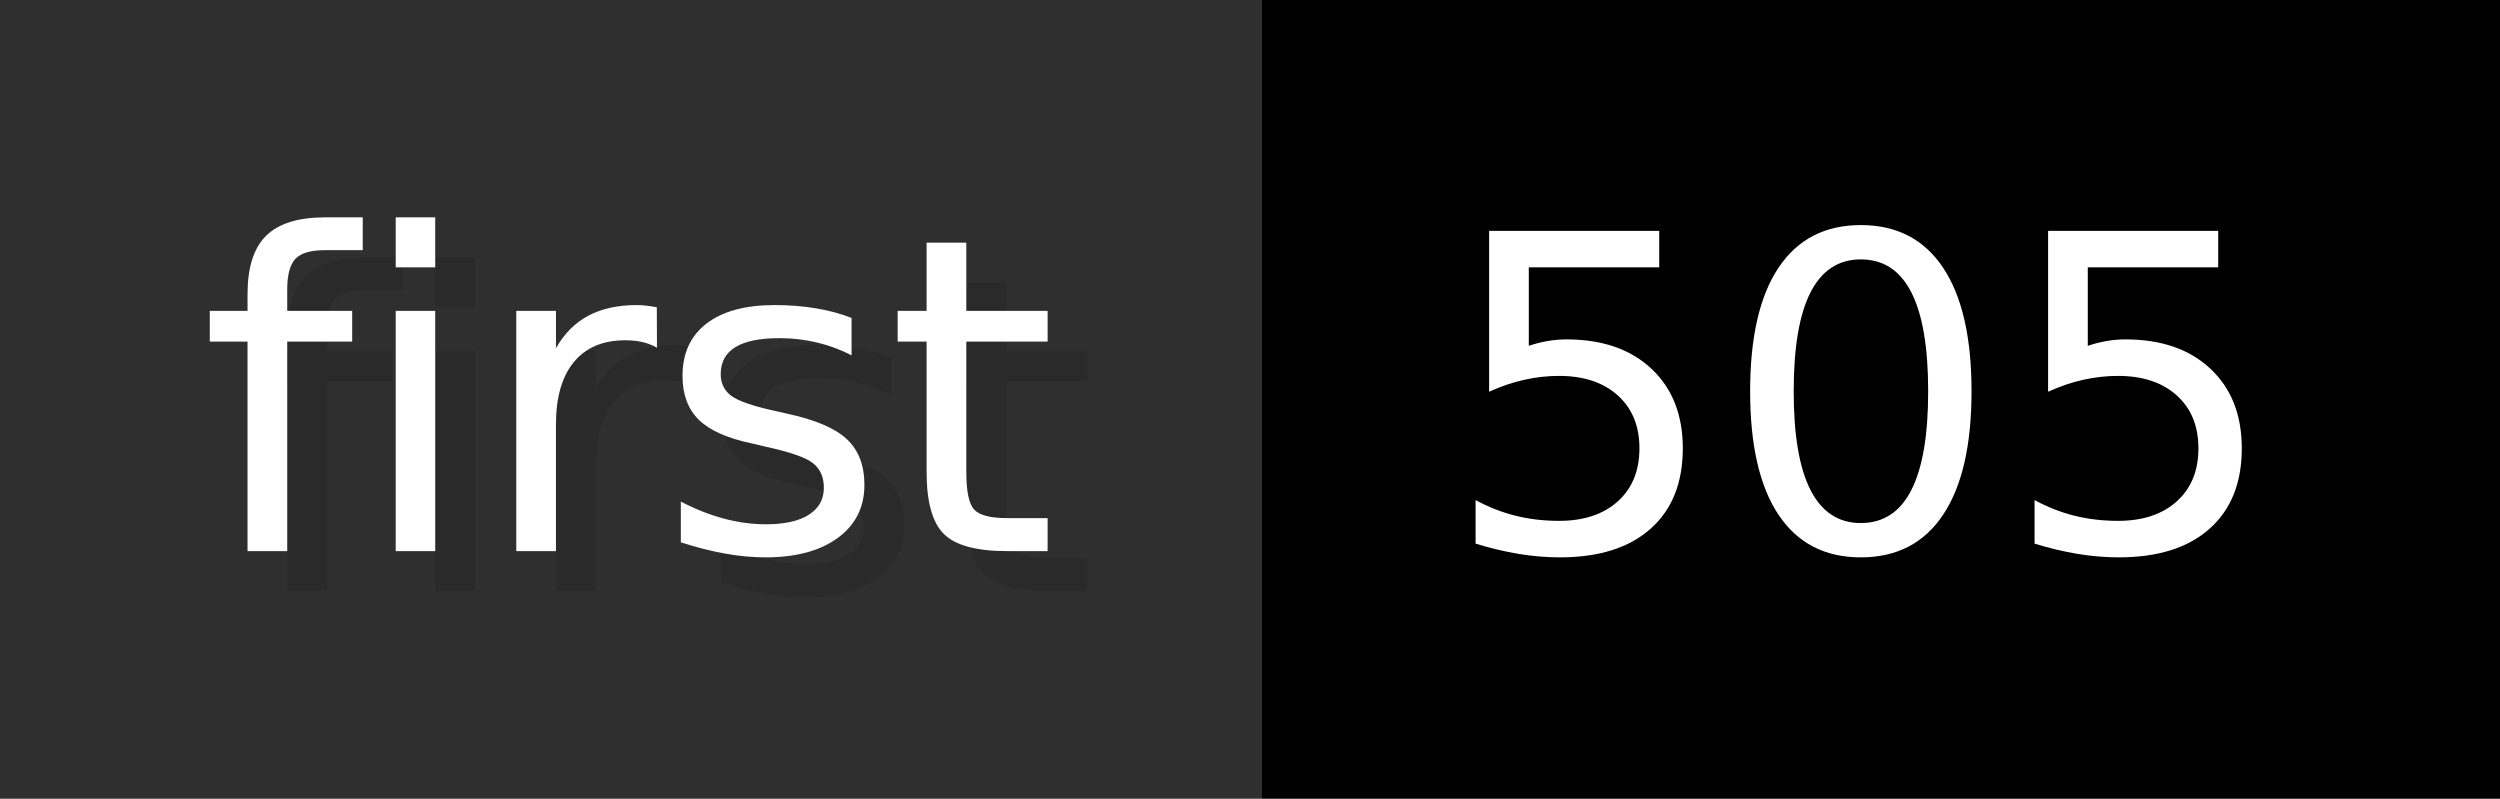
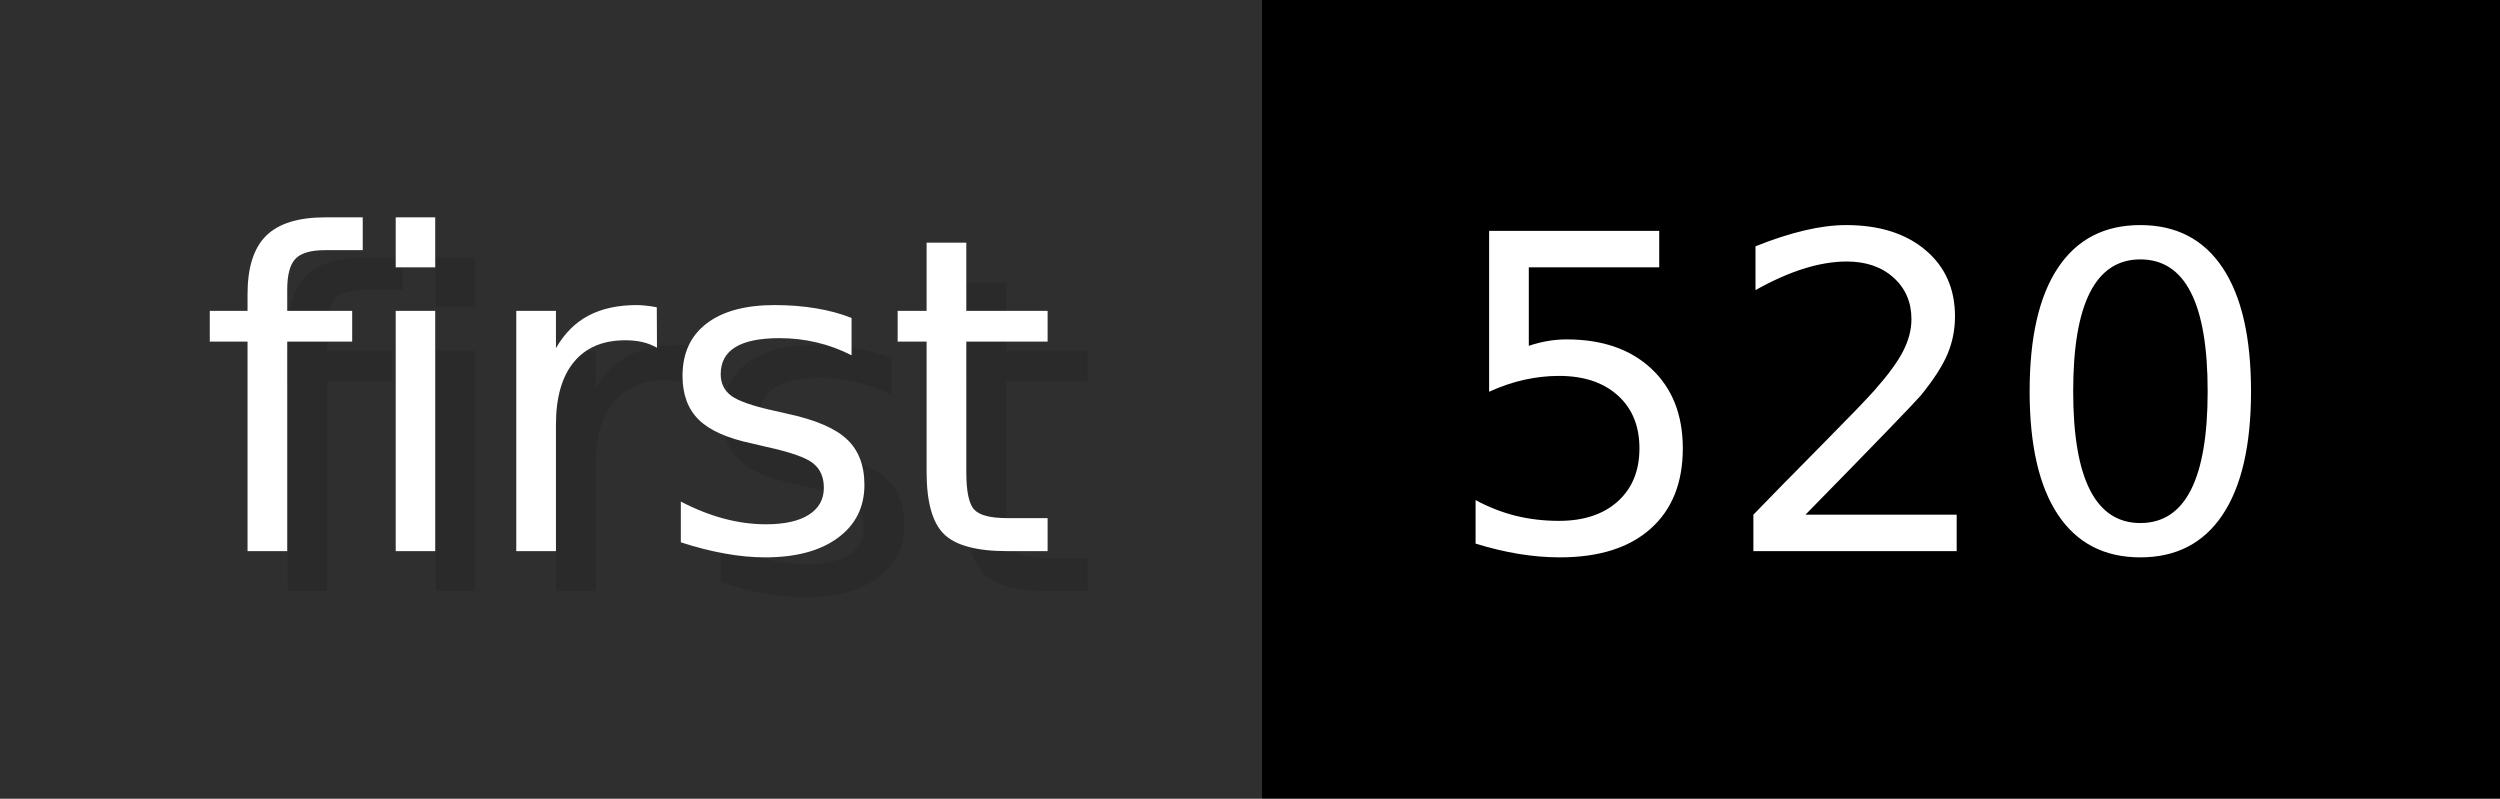
- <svg xmlns="http://www.w3.org/2000/svg" width="62.6" height="20" viewBox="0 0 626 200" role="img" aria-label="first: 505">
+ <svg xmlns="http://www.w3.org/2000/svg" width="62.6" height="20" viewBox="0 0 626 200" role="img" aria-label="first: 520">
  <g>
    <rect fill="#2F2F2F" width="316" height="200" />
    <rect fill="#" x="316" width="310" height="200" />
  </g>
  <g aria-hidden="true" fill="#fff" text-anchor="start" font-family="Verdana,DejaVu Sans,sans-serif" font-size="110">
    <text x="60" y="148" textLength="216" fill="#000" opacity="0.1">first</text>
    <text x="50" y="138" textLength="216">first</text>
-     <text x="371" y="148" textLength="210" fill="#000" opacity="0.1">505</text>
-     <text x="361" y="138" textLength="210">505</text>
+     <text x="371" y="148" textLength="210" fill="#000" opacity="0.1">520</text>
+     <text x="361" y="138" textLength="210">520</text>
  </g>
</svg>
